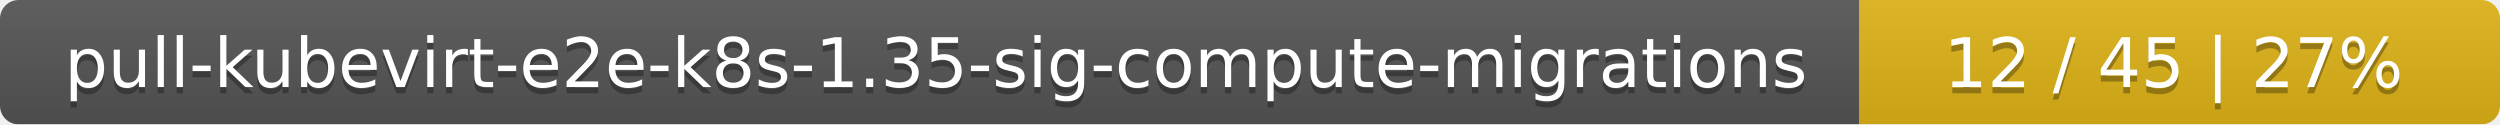
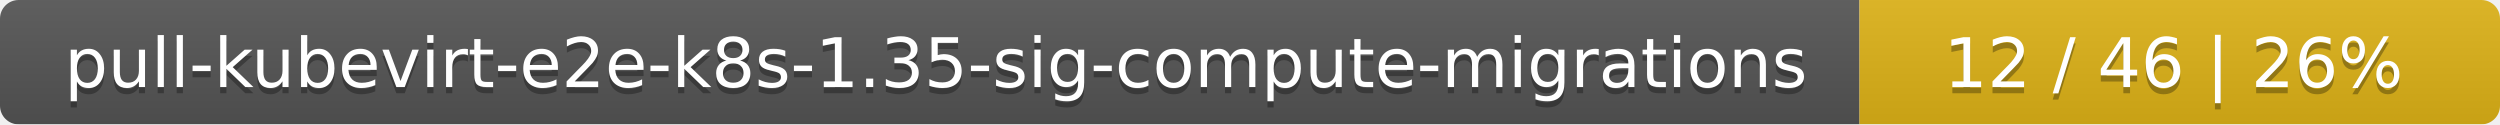
<svg xmlns="http://www.w3.org/2000/svg" width="402" height="20">
  <linearGradient id="smooth" x2="0" y2="100%">
    <stop offset="0" stop-color="#bbb" stop-opacity=".1" />
    <stop offset="1" stop-opacity=".1" />
  </linearGradient>
  <mask id="round">
    <rect width="402" height="20" rx="3" fill="#fff" />
  </mask>
  <g mask="url(#round)">
    <rect width="299" height="20" fill="#555" />
    <rect x="299" width="103" height="20" fill="#dfb317" />
    <rect width="402" height="20" fill="url(#smooth)" />
  </g>
  <g fill="#fff" text-anchor="middle" font-family="DejaVu Sans,Verdana,Geneva,sans-serif" font-size="11">
    <text x="150.5" y="15" fill="#010101" fill-opacity=".3">pull-kubevirt-e2e-k8s-1.35-sig-compute-migrations</text>
    <text x="150.5" y="14">pull-kubevirt-e2e-k8s-1.35-sig-compute-migrations</text>
-     <text x="349.5" y="15" fill="#010101" fill-opacity=".3">12 / 45    |    27%</text>
-     <text x="349.5" y="14">12 / 45    |    27%</text>
+     <text x="349.5" y="15" fill="#010101" fill-opacity=".3">12 / 46    |    26%</text>
+     <text x="349.5" y="14">12 / 46    |    26%</text>
  </g>
</svg>
